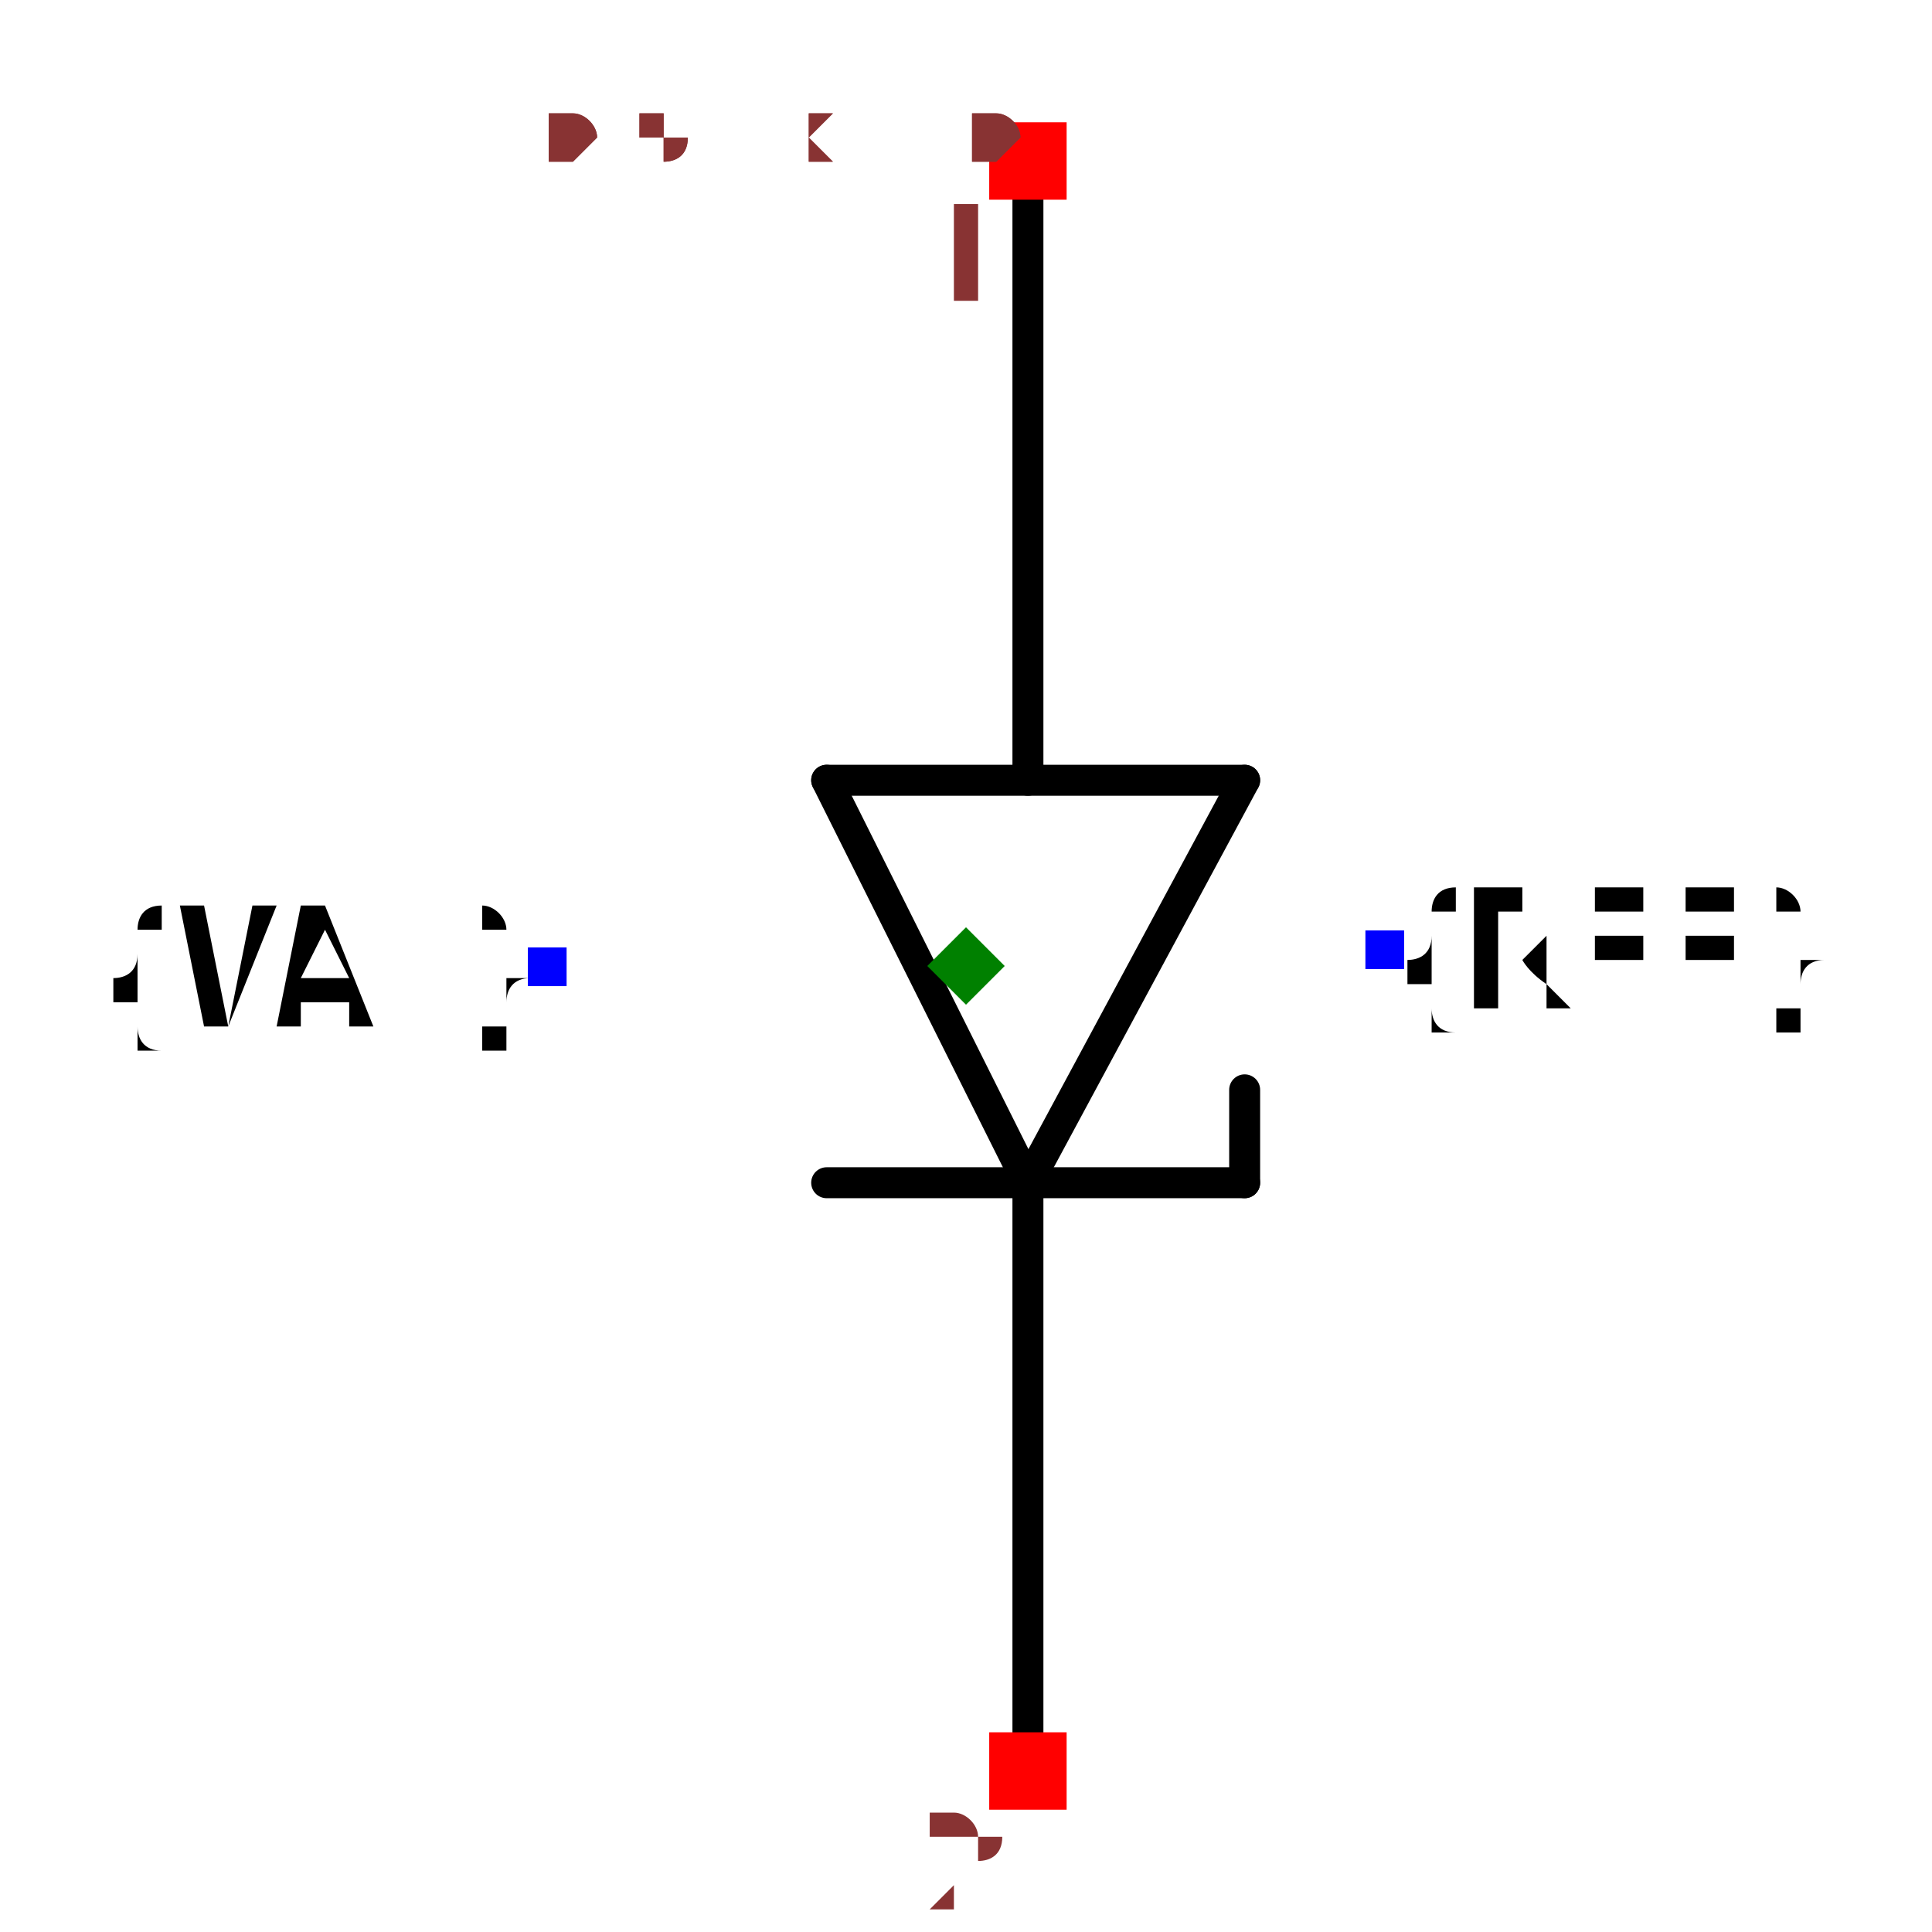
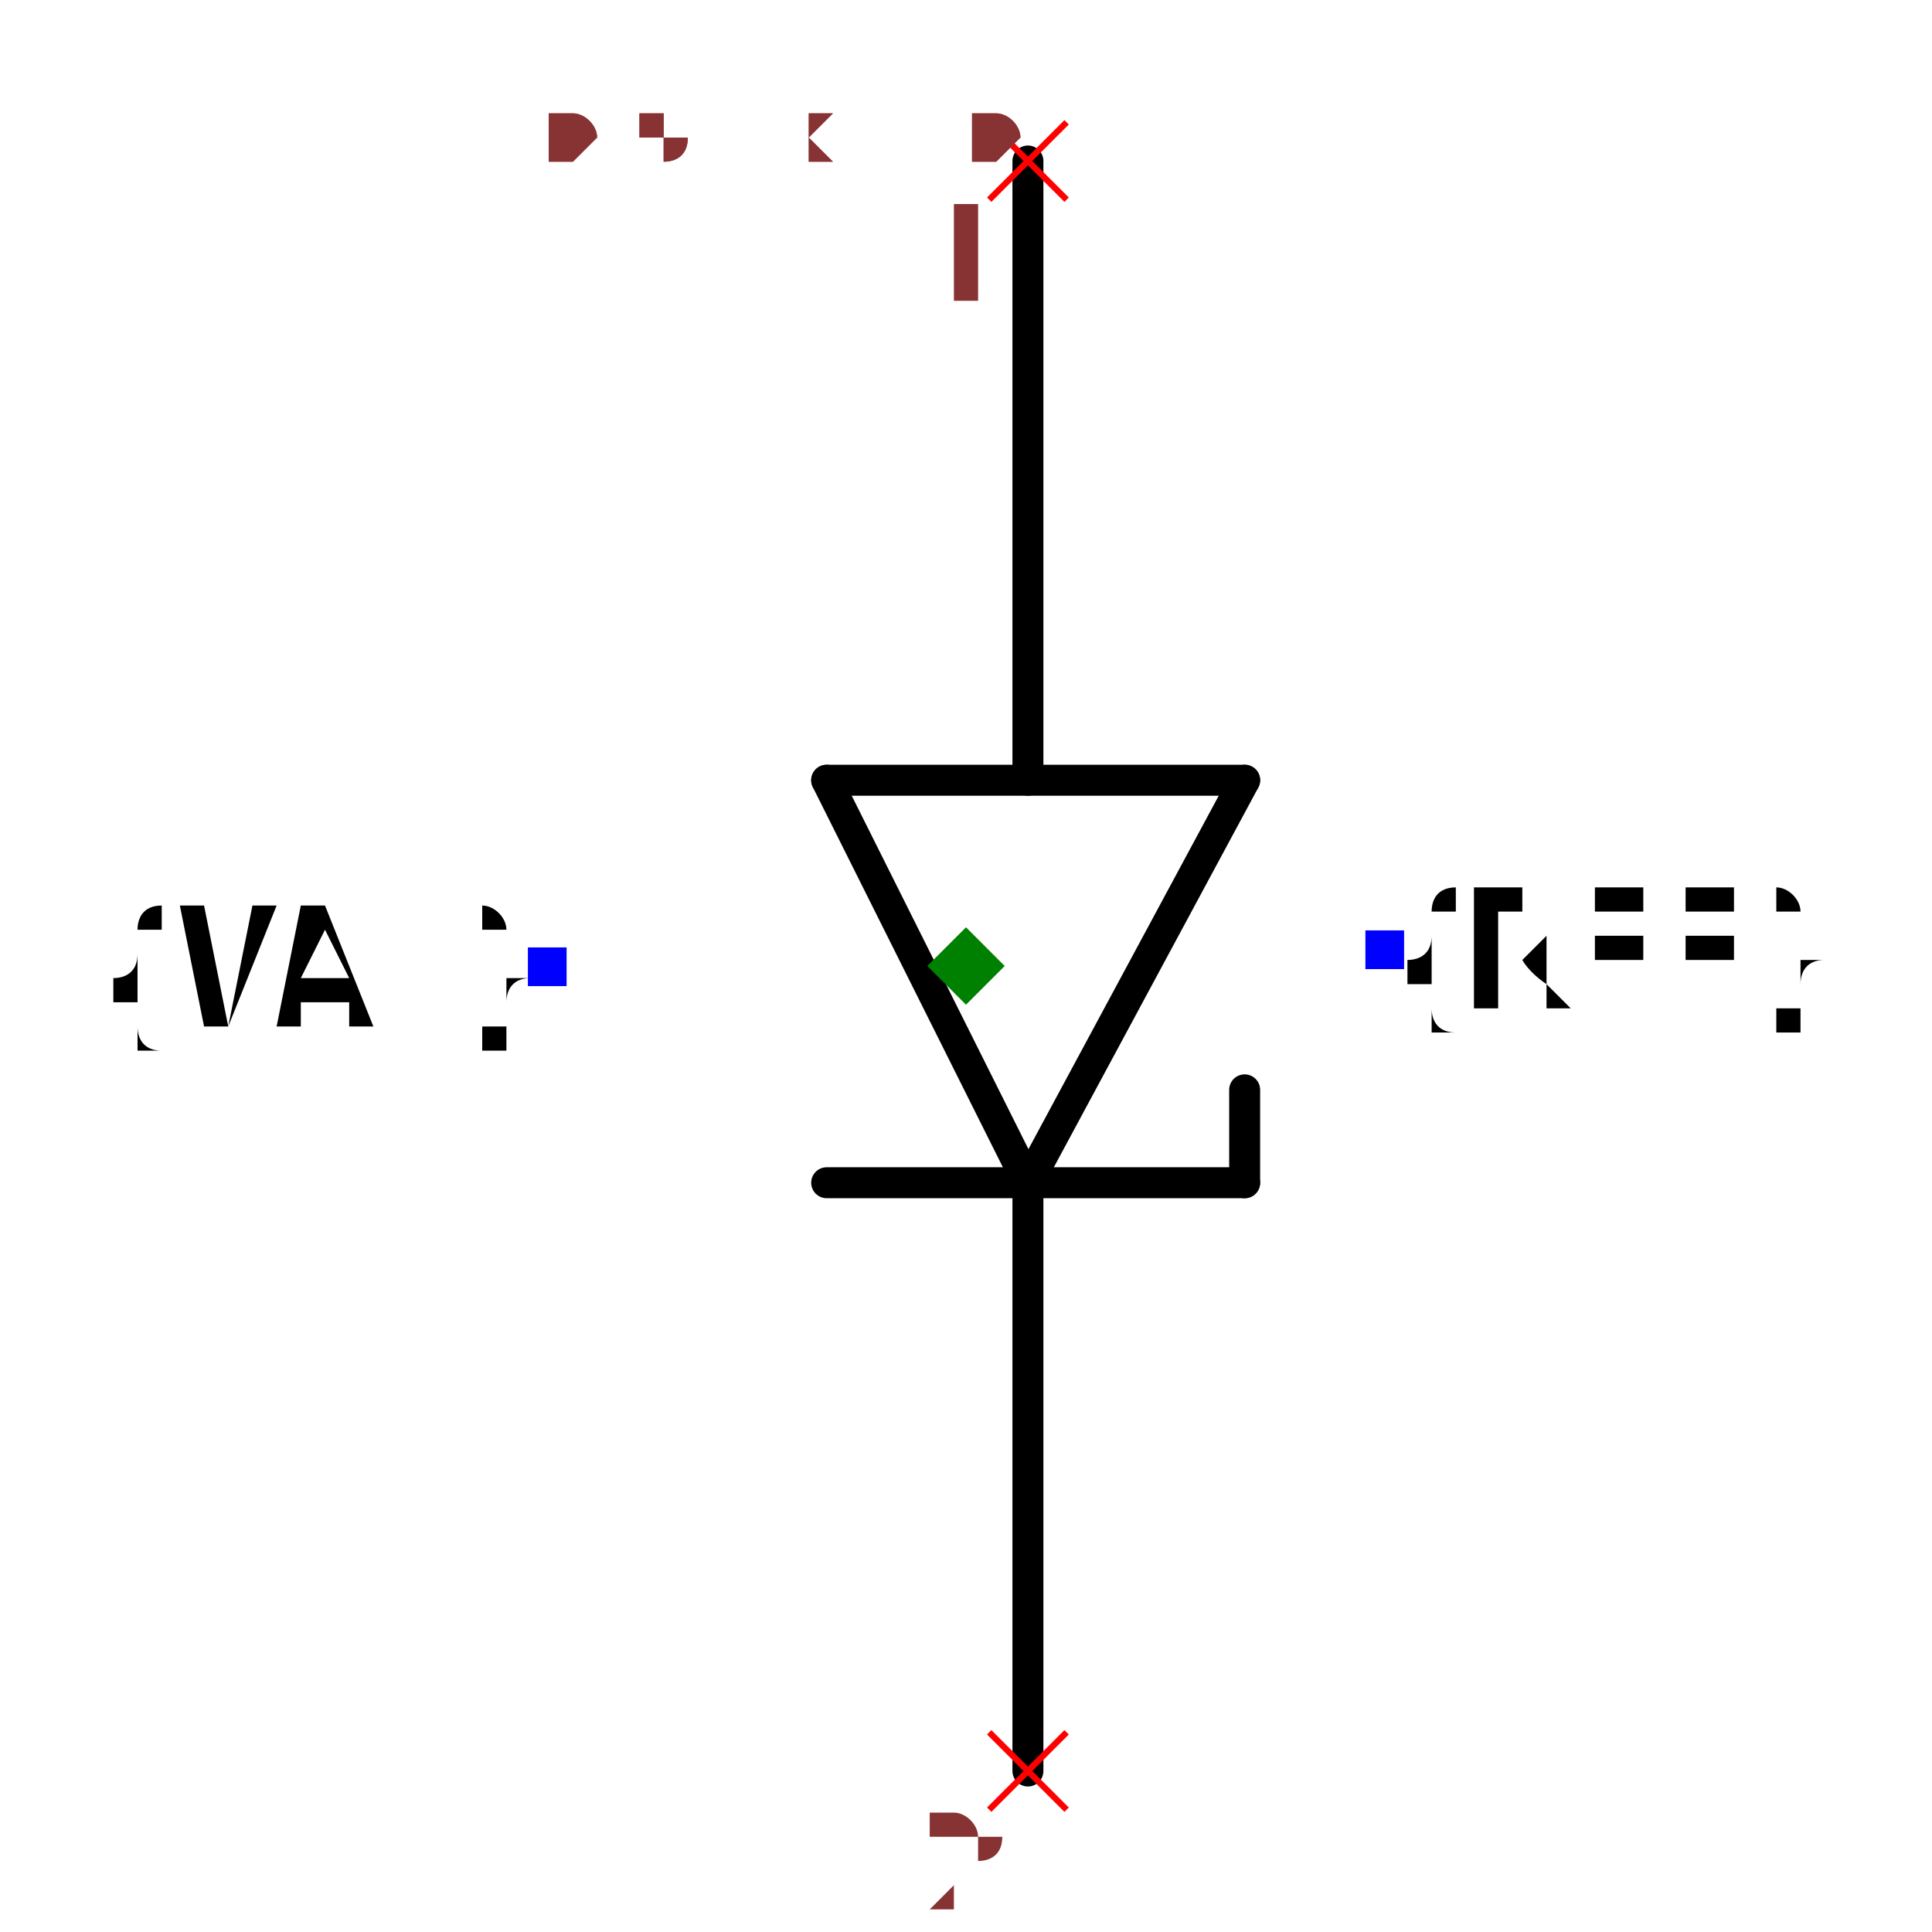
<svg xmlns="http://www.w3.org/2000/svg" width="150" height="150" viewBox="-0.324 -0.624 0.648 1.248">
  <path d="M0.04,0.14 L-0.09,-0.12" fill="none" stroke="black" stroke-width="0.02" stroke-linecap="round" stroke-linejoin="round" />
  <path d="M0.18,-0.12 L0.04,0.14" fill="none" stroke="black" stroke-width="0.02" stroke-linecap="round" stroke-linejoin="round" />
  <path d="M-0.09,-0.12 L0.18,-0.12" fill="none" stroke="black" stroke-width="0.02" stroke-linecap="round" stroke-linejoin="round" />
  <path d="M0.18,0.14 L-0.09,0.14" fill="none" stroke="black" stroke-width="0.02" stroke-linecap="round" stroke-linejoin="round" />
  <path d="M0.04,-0.12 L0.04,-0.52" fill="none" stroke="black" stroke-width="0.02" stroke-linecap="round" stroke-linejoin="round" />
  <path d="M0.04,0.52 L0.04,0.15" fill="none" stroke="black" stroke-width="0.02" stroke-linecap="round" stroke-linejoin="round" />
  <path d="M0.18,0.14 L0.18,0.08" fill="none" stroke="black" stroke-width="0.02" stroke-linecap="round" stroke-linejoin="round" />
  <text x="0.27" y="-0.01" dx="0" dy="0.038" text-anchor="start" style="font: 0.1px monospace; fill: black">{REF}</text>
  <rect x="0.258" y="-0.023" width="0.025" height="0.025" fill="blue" />
  <text x="-0.27" y="1.653273178848927e-17" dx="0" dy="0.038" text-anchor="end" style="font: 0.1px monospace; fill: black">{VAL}</text>
  <rect x="-0.283" y="-0.012" width="0.025" height="0.025" fill="blue" />
-   <rect x="0.015" y="-0.545" width="0.05" height="0.05" fill="red" />
+   <line x1="0.015" y1="-0.545" x2="0.065" y2="-0.495" stroke="red" stroke-width="0.004" />
+   <line x1="0.015" y1="-0.495" x2="0.065" y2="-0.545" stroke="red" stroke-width="0.004" />
  <text x="-3.469446951953614e-17" y="-0.43" text-anchor="middle" style="font: 0.08px monospace; fill: #833;">1</text>
-   <rect x="0.015" y="0.495" width="0.05" height="0.05" fill="red" />
+   <line x1="0.015" y1="0.495" x2="0.065" y2="0.545" stroke="red" stroke-width="0.004" />
+   <line x1="0.015" y1="0.545" x2="0.065" y2="0.495" stroke="red" stroke-width="0.004" />
  <text x="3.469446951953614e-17" y="0.61" text-anchor="middle" style="font: 0.08px monospace; fill: #833;">2</text>
  <path d="M 0 -0.025 L 0.025 0 L 0 0.025 L -0.025 0 Z" fill="green" />
  <text x="-0.27" y="-0.52" style="font: 0.05px monospace; fill: #833;">0.54 x 1.04</text>
  <text x="-0.27" y="-0.52" style="font: 0.05px monospace; fill: #833;">0.54 x 1.04</text>
</svg>
